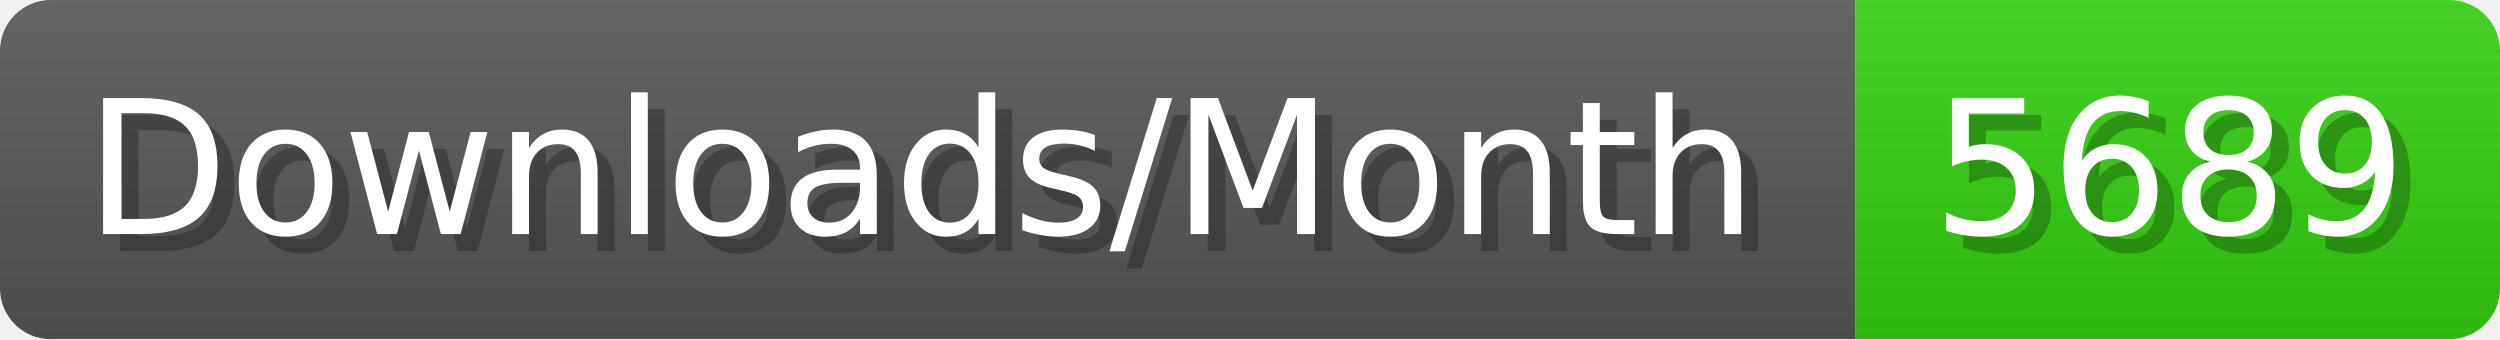
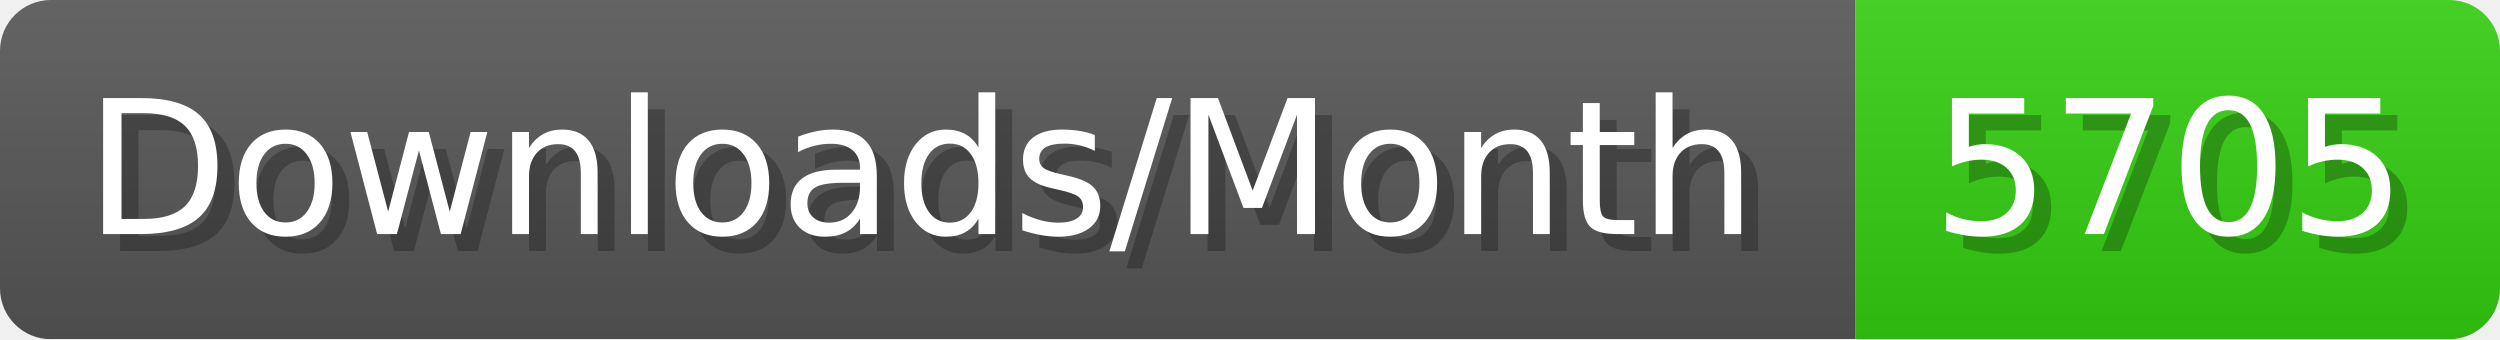
- <svg xmlns="http://www.w3.org/2000/svg" width="147.4" height="20" viewBox="0 0 1474 200" role="img" aria-label="Downloads/Month: 5689">
+ <svg xmlns="http://www.w3.org/2000/svg" width="147.4" height="20" viewBox="0 0 1474 200" role="img" aria-label="Downloads/Month: 5705">
  <linearGradient id="YlXUI" x2="0" y2="100%">
    <stop offset="0" stop-opacity=".1" stop-color="#EEE" />
    <stop offset="1" stop-opacity=".1" />
  </linearGradient>
  <mask id="JHhop">
    <rect width="1474" height="200" rx="30" fill="#FFF" />
  </mask>
  <g mask="url(#JHhop)">
    <rect width="1094" height="200" fill="#555" />
    <rect width="380" height="200" fill="#3C1" x="1094" />
    <rect width="1474" height="200" fill="url(#YlXUI)" />
  </g>
  <g aria-hidden="true" fill="#fff" text-anchor="start" font-family="Verdana,DejaVu Sans,sans-serif" font-size="110">
    <text x="60" y="148" textLength="994" fill="#000" opacity="0.25">Downloads/Month</text>
    <text x="50" y="138" textLength="994">Downloads/Month</text>
-     <text x="1149" y="148" textLength="280" fill="#000" opacity="0.25">5689</text>
-     <text x="1139" y="138" textLength="280">5689</text>
+     <text x="1149" y="148" textLength="280" fill="#000" opacity="0.25">5705</text>
+     <text x="1139" y="138" textLength="280">5705</text>
  </g>
</svg>
